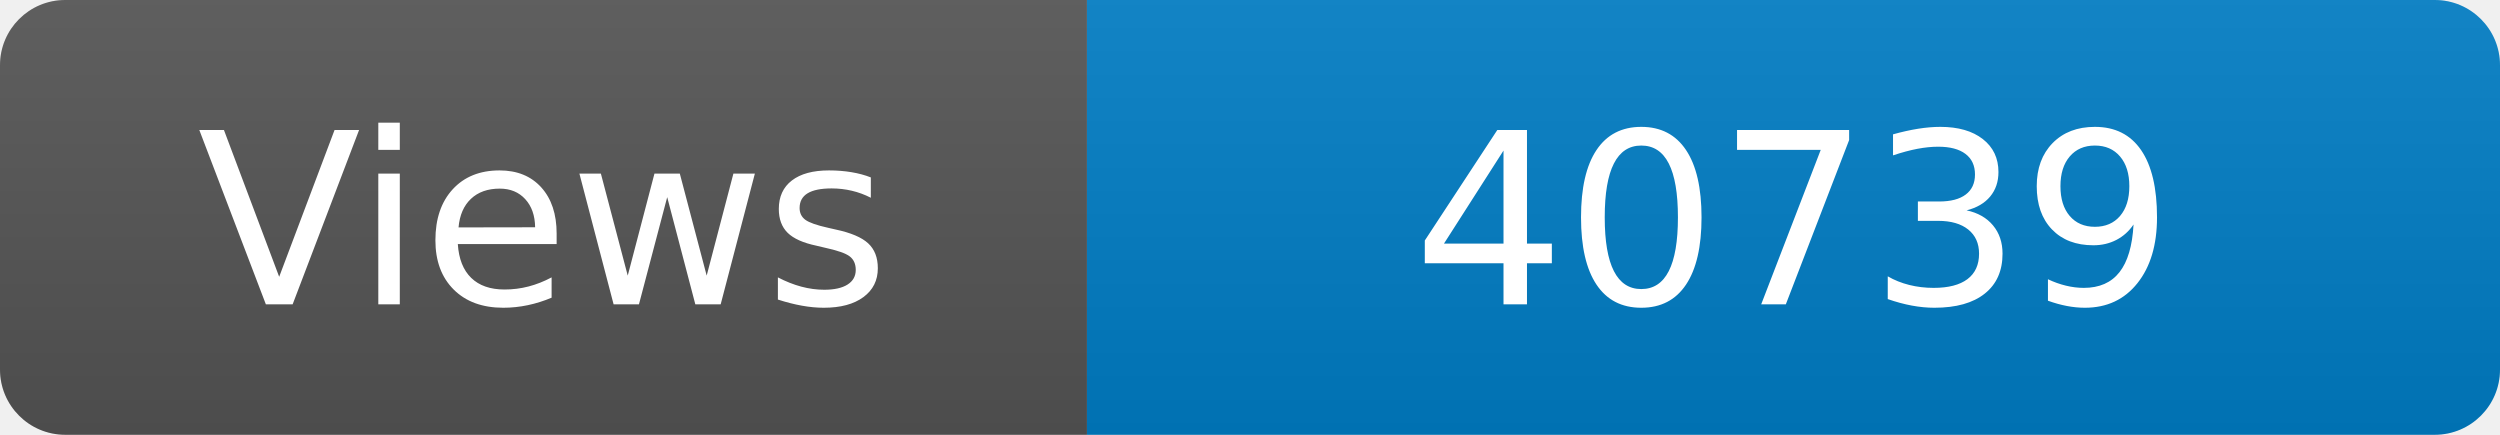
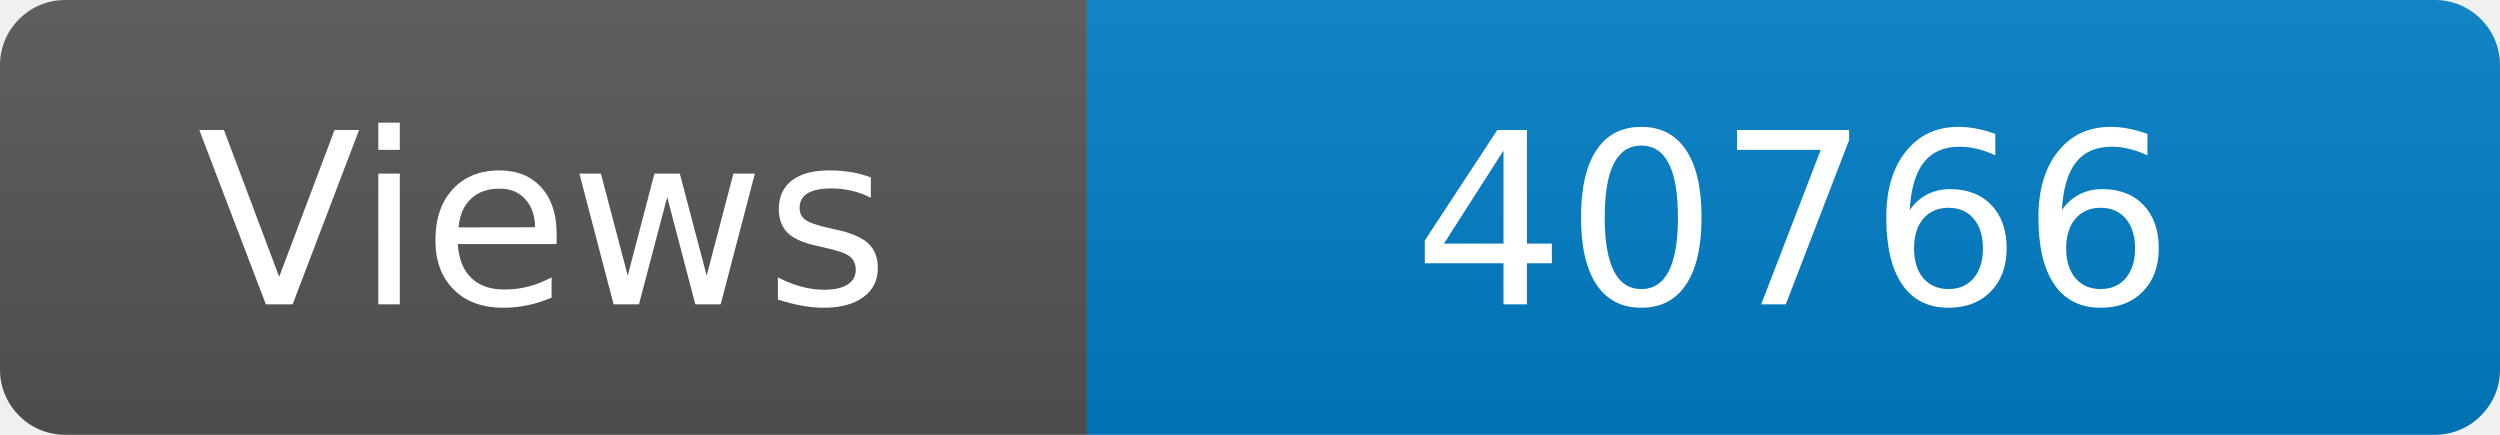
<svg xmlns="http://www.w3.org/2000/svg" width="115" height="20" role="img" aria-label="Maintained?: yes">
  <linearGradient id="s" x2="0" y2="100%">
    <stop offset="0" stop-color="#bbb" stop-opacity=".1" />
    <stop offset="1" stop-opacity=".1" />
  </linearGradient>
  <clipPath id="r">
    <rect width="115" height="20" rx="3" fill="#fff" />
  </clipPath>
  <g clip-path="url(#r)">
    <rect width="50" height="20" fill="#555" />
    <rect x="50" width="160" height="20" fill="#007ec6" />
    <rect width="115" height="20" fill="url(#s)" />
  </g>
  <g fill="#fff" text-anchor="middle" font-family="Verdana,Geneva,DejaVu Sans,sans-serif" font-size="110">
    <text x="250" y="140" transform="scale(.1)" fill="#fff">Views</text>
-     <text x="825" y="140" transform="scale(.1)" fill="#fff">40739</text>
+     <text x="825" y="140" transform="scale(.1)" fill="#fff">40766</text>
  </g>
</svg>
